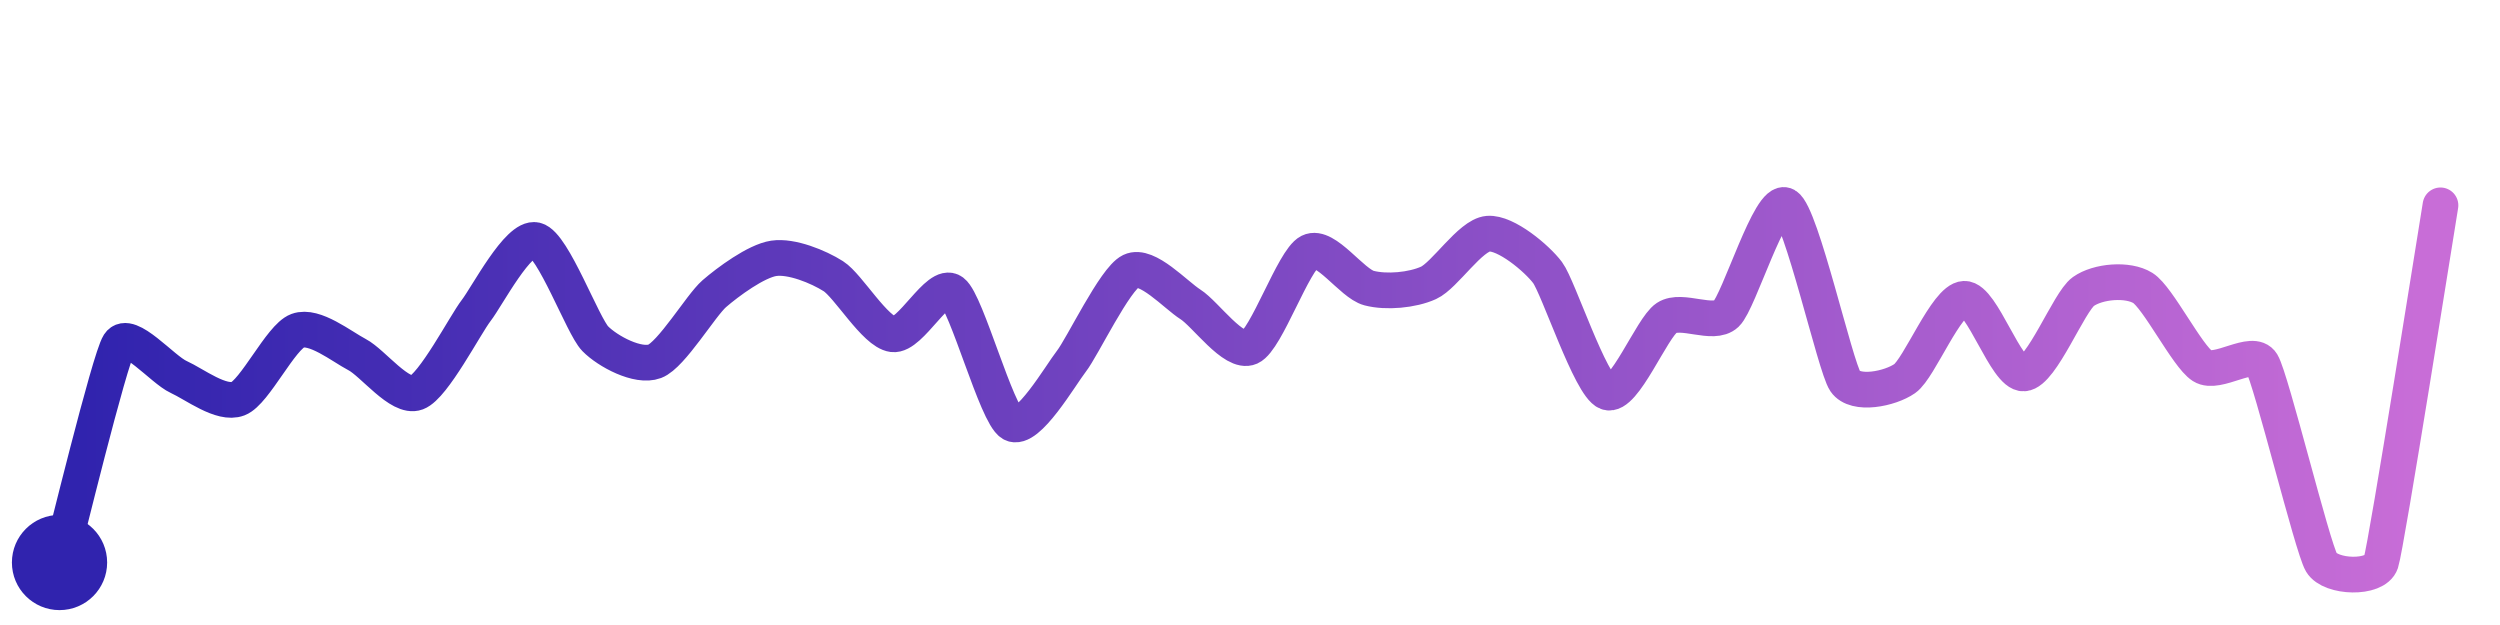
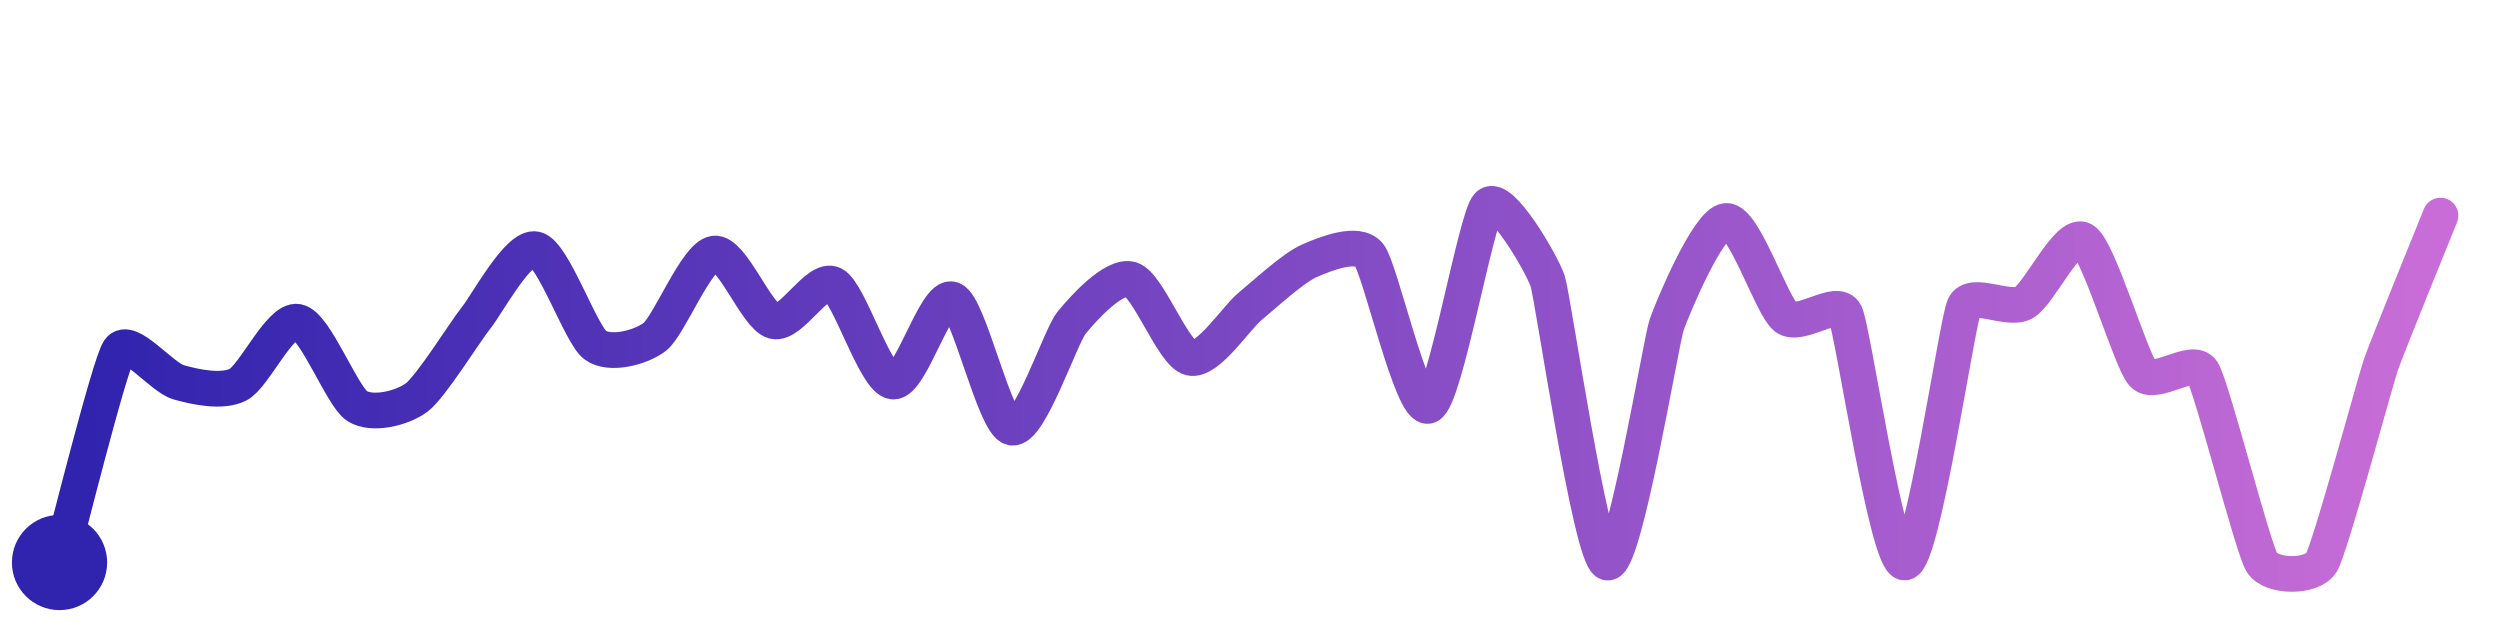
<svg xmlns="http://www.w3.org/2000/svg" width="200" height="50" viewBox="0 0 210 50">
  <defs>
    <linearGradient id="stroke" x1="0%" y1="0%" x2="100%" y2="0%">
      <stop stop-color="#3023AE" offset="0%" />
      <stop stop-color="#C86DD7" offset="100%" />
    </linearGradient>
  </defs>
-   <path stroke="url(#stroke)" stroke-width="3" stroke-linejoin="round" stroke-linecap="round" d="M5.00 46 C 5.39 44.55, 9.19 28.92, 10.00 27.66 S 13.64 29.79, 15.00 30.41 S 18.60 32.78, 20.00 32.24 S 23.59 27.05, 25.00 26.53 S 28.67 27.84, 30.00 28.54 S 33.59 32.26, 35.00 31.73 S 39.08 26.02, 40.00 24.83 S 43.54 18.57, 45.00 18.92 S 48.95 26.13, 50.00 27.20 S 53.60 29.63, 55.00 29.10 S 58.87 24.40, 60.00 23.42 S 63.52 20.67, 65.00 20.45 S 68.74 21.15, 70.00 21.95 S 73.51 26.64, 75.00 26.83 S 78.80 22.36, 80.00 23.26 S 83.70 33.58, 85.00 34.33 S 89.08 30.27, 90.00 29.09 S 93.65 22.17, 95.00 21.52 S 98.74 23.52, 100.00 24.32 S 103.63 28.53, 105.00 27.92 S 108.66 20.57, 110.00 19.90 S 113.55 22.57, 115.00 22.95 S 118.64 23.13, 120.00 22.51 S 123.51 18.50, 125.00 18.38 S 129.10 20.45, 130.00 21.65 S 133.60 31.17, 135.00 31.70 S 138.75 26.27, 140.00 25.45 S 143.91 26.15, 145.00 25.12 S 148.69 15.27, 150.00 16.01 S 154.15 29.54, 155.00 30.78 S 158.77 31.41, 160.00 30.55 S 163.50 23.91, 165.00 23.85 S 168.50 30.21, 170.00 30.12 S 173.78 24.11, 175.00 23.24 S 178.73 22.15, 180.00 22.94 S 183.73 28.68, 185.00 29.49 S 189.22 28.00, 190.00 29.28 S 194.23 44.71, 195.00 46.00 S 199.53 47.42, 200.00 46.00 S 204.75 17.48, 205.00 16.00" fill="none">
-     <animate attributeName="stroke-dashoffset" from="342.754" to="0" dur="2.2s" />
-     <animate attributeName="stroke-dasharray" from="342.754" to="342.754" />
+   <path stroke="url(#stroke)" stroke-width="3" stroke-linejoin="round" stroke-linecap="round" d="M5.00 46 C 5.41 44.56, 9.17 29.43, 10.00 28.18 S 13.56 30.45, 15.00 30.86 S 18.66 31.74, 20.00 31.06 S 23.52 25.51, 25.00 25.78 S 28.73 32.05, 30.00 32.86 S 33.80 33.04, 35.00 32.14 S 39.06 26.61, 40.00 25.44 S 43.54 19.36, 45.00 19.69 S 48.79 26.85, 50.00 27.74 S 53.81 27.96, 55.00 27.05 S 58.51 20.24, 60.00 20.05 S 63.55 25.36, 65.00 25.73 S 68.66 21.96, 70.00 22.64 S 73.51 30.61, 75.00 30.80 S 78.60 23.37, 80.00 23.91 S 83.53 34.38, 85.00 34.67 S 89.06 27.05, 90.00 25.88 S 93.56 21.80, 95.00 22.22 S 98.54 28.48, 100.00 28.81 S 103.84 25.44, 105.00 24.49 S 108.62 21.25, 110.00 20.65 S 114.05 18.99, 115.00 20.15 S 118.61 33.40, 120.00 32.83 S 123.96 17.09, 125.00 16.00 S 129.53 20.93, 130.00 22.35 S 133.59 45.48, 135.00 46.00 S 139.51 27.45, 140.00 26.03 S 143.50 17.41, 145.00 17.31 S 148.82 24.48, 150.00 25.40 S 154.34 23.74, 155.00 25.09 S 158.50 46.09, 160.00 46.00 S 164.37 25.84, 165.00 24.48 S 168.69 24.91, 170.00 24.18 S 173.71 18.15, 175.00 18.92 S 178.99 29.05, 180.00 30.16 S 184.20 28.69, 185.00 29.96 S 189.21 44.73, 190.00 46.00 S 194.23 47.29, 195.00 46.00 S 199.51 30.79, 200.00 29.37 S 204.44 18.25, 205.00 16.86" fill="none">
+     <animate attributeName="stroke-dashoffset" from="416.876" to="0" dur="2.2s" />
+     <animate attributeName="stroke-dasharray" from="416.876" to="416.876" />
  </path>
  <circle r="4" cx="5" cy="46" fill="#3023AE" />
-   <circle r="4" cx="205" cy="16" fill="#C86DD7" opacity="0">
+   <circle r="4" cx="205" cy="16.858" fill="#C86DD7" opacity="0">
    <animate attributeName="opacity" from="0" to="1" dur="0.1s" begin="2.2s" fill="freeze" />
  </circle>
</svg>
